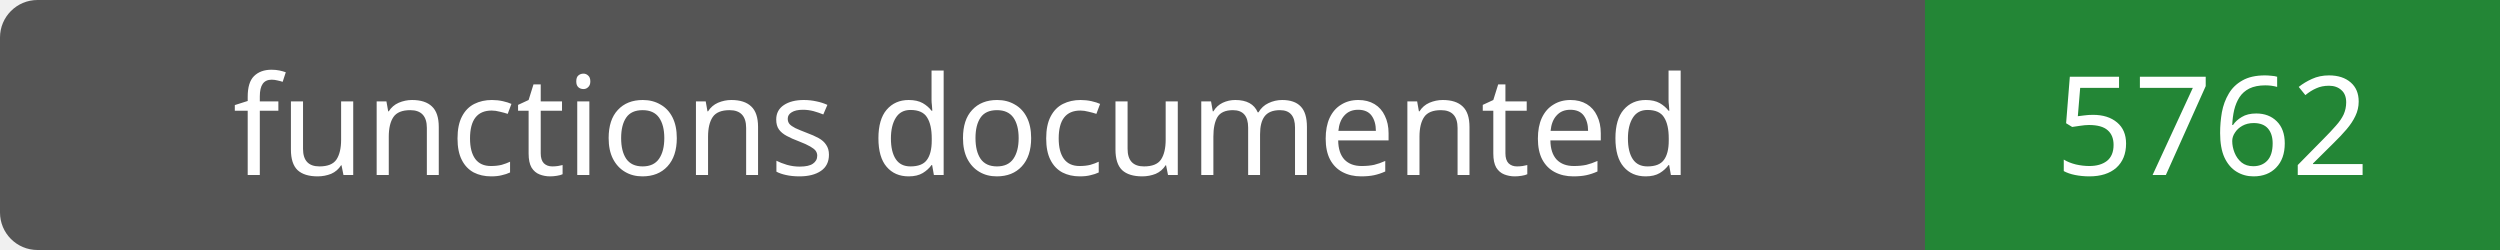
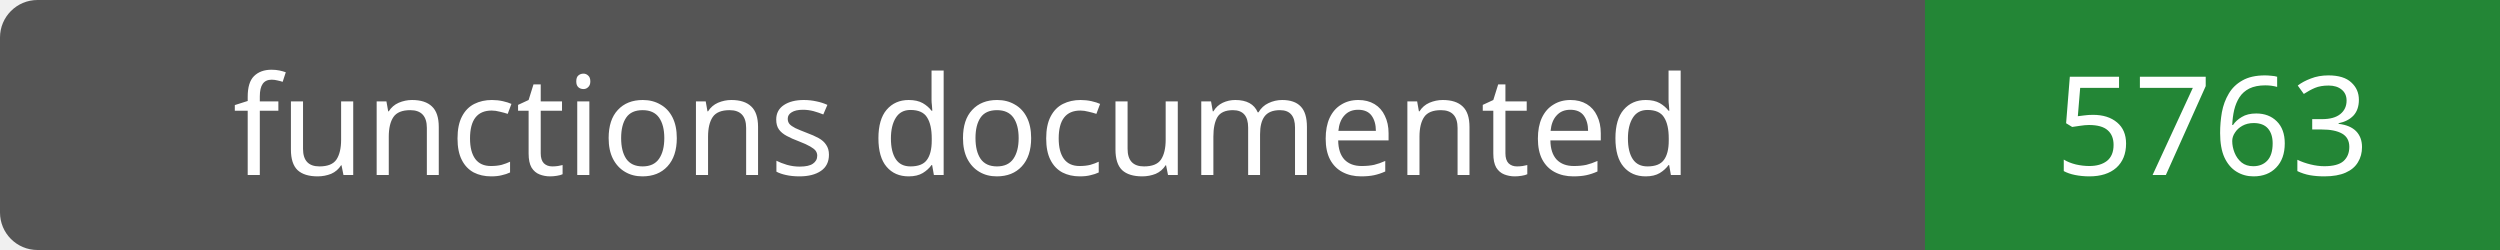
- <svg xmlns="http://www.w3.org/2000/svg" width="200" height="20" role="img" aria-label="functions documented: 5762">
+ <svg xmlns="http://www.w3.org/2000/svg" width="200" height="20" role="img" aria-label="functions documented: 5763">
  <rect width="200" height="20" rx="3" fill="#555" />
  <path fill="#238636" d="M154 0h46v20H154z" />
  <g fill="#fff" text-anchor="middle" font-family="Verdana,sans-serif" font-size="11">
    <text x="77.0" y="14">functions documented</text>
-     <text x="177.0" y="14">5762</text>
+     <text x="177.0" y="14">5763</text>
  </g>
</svg>
